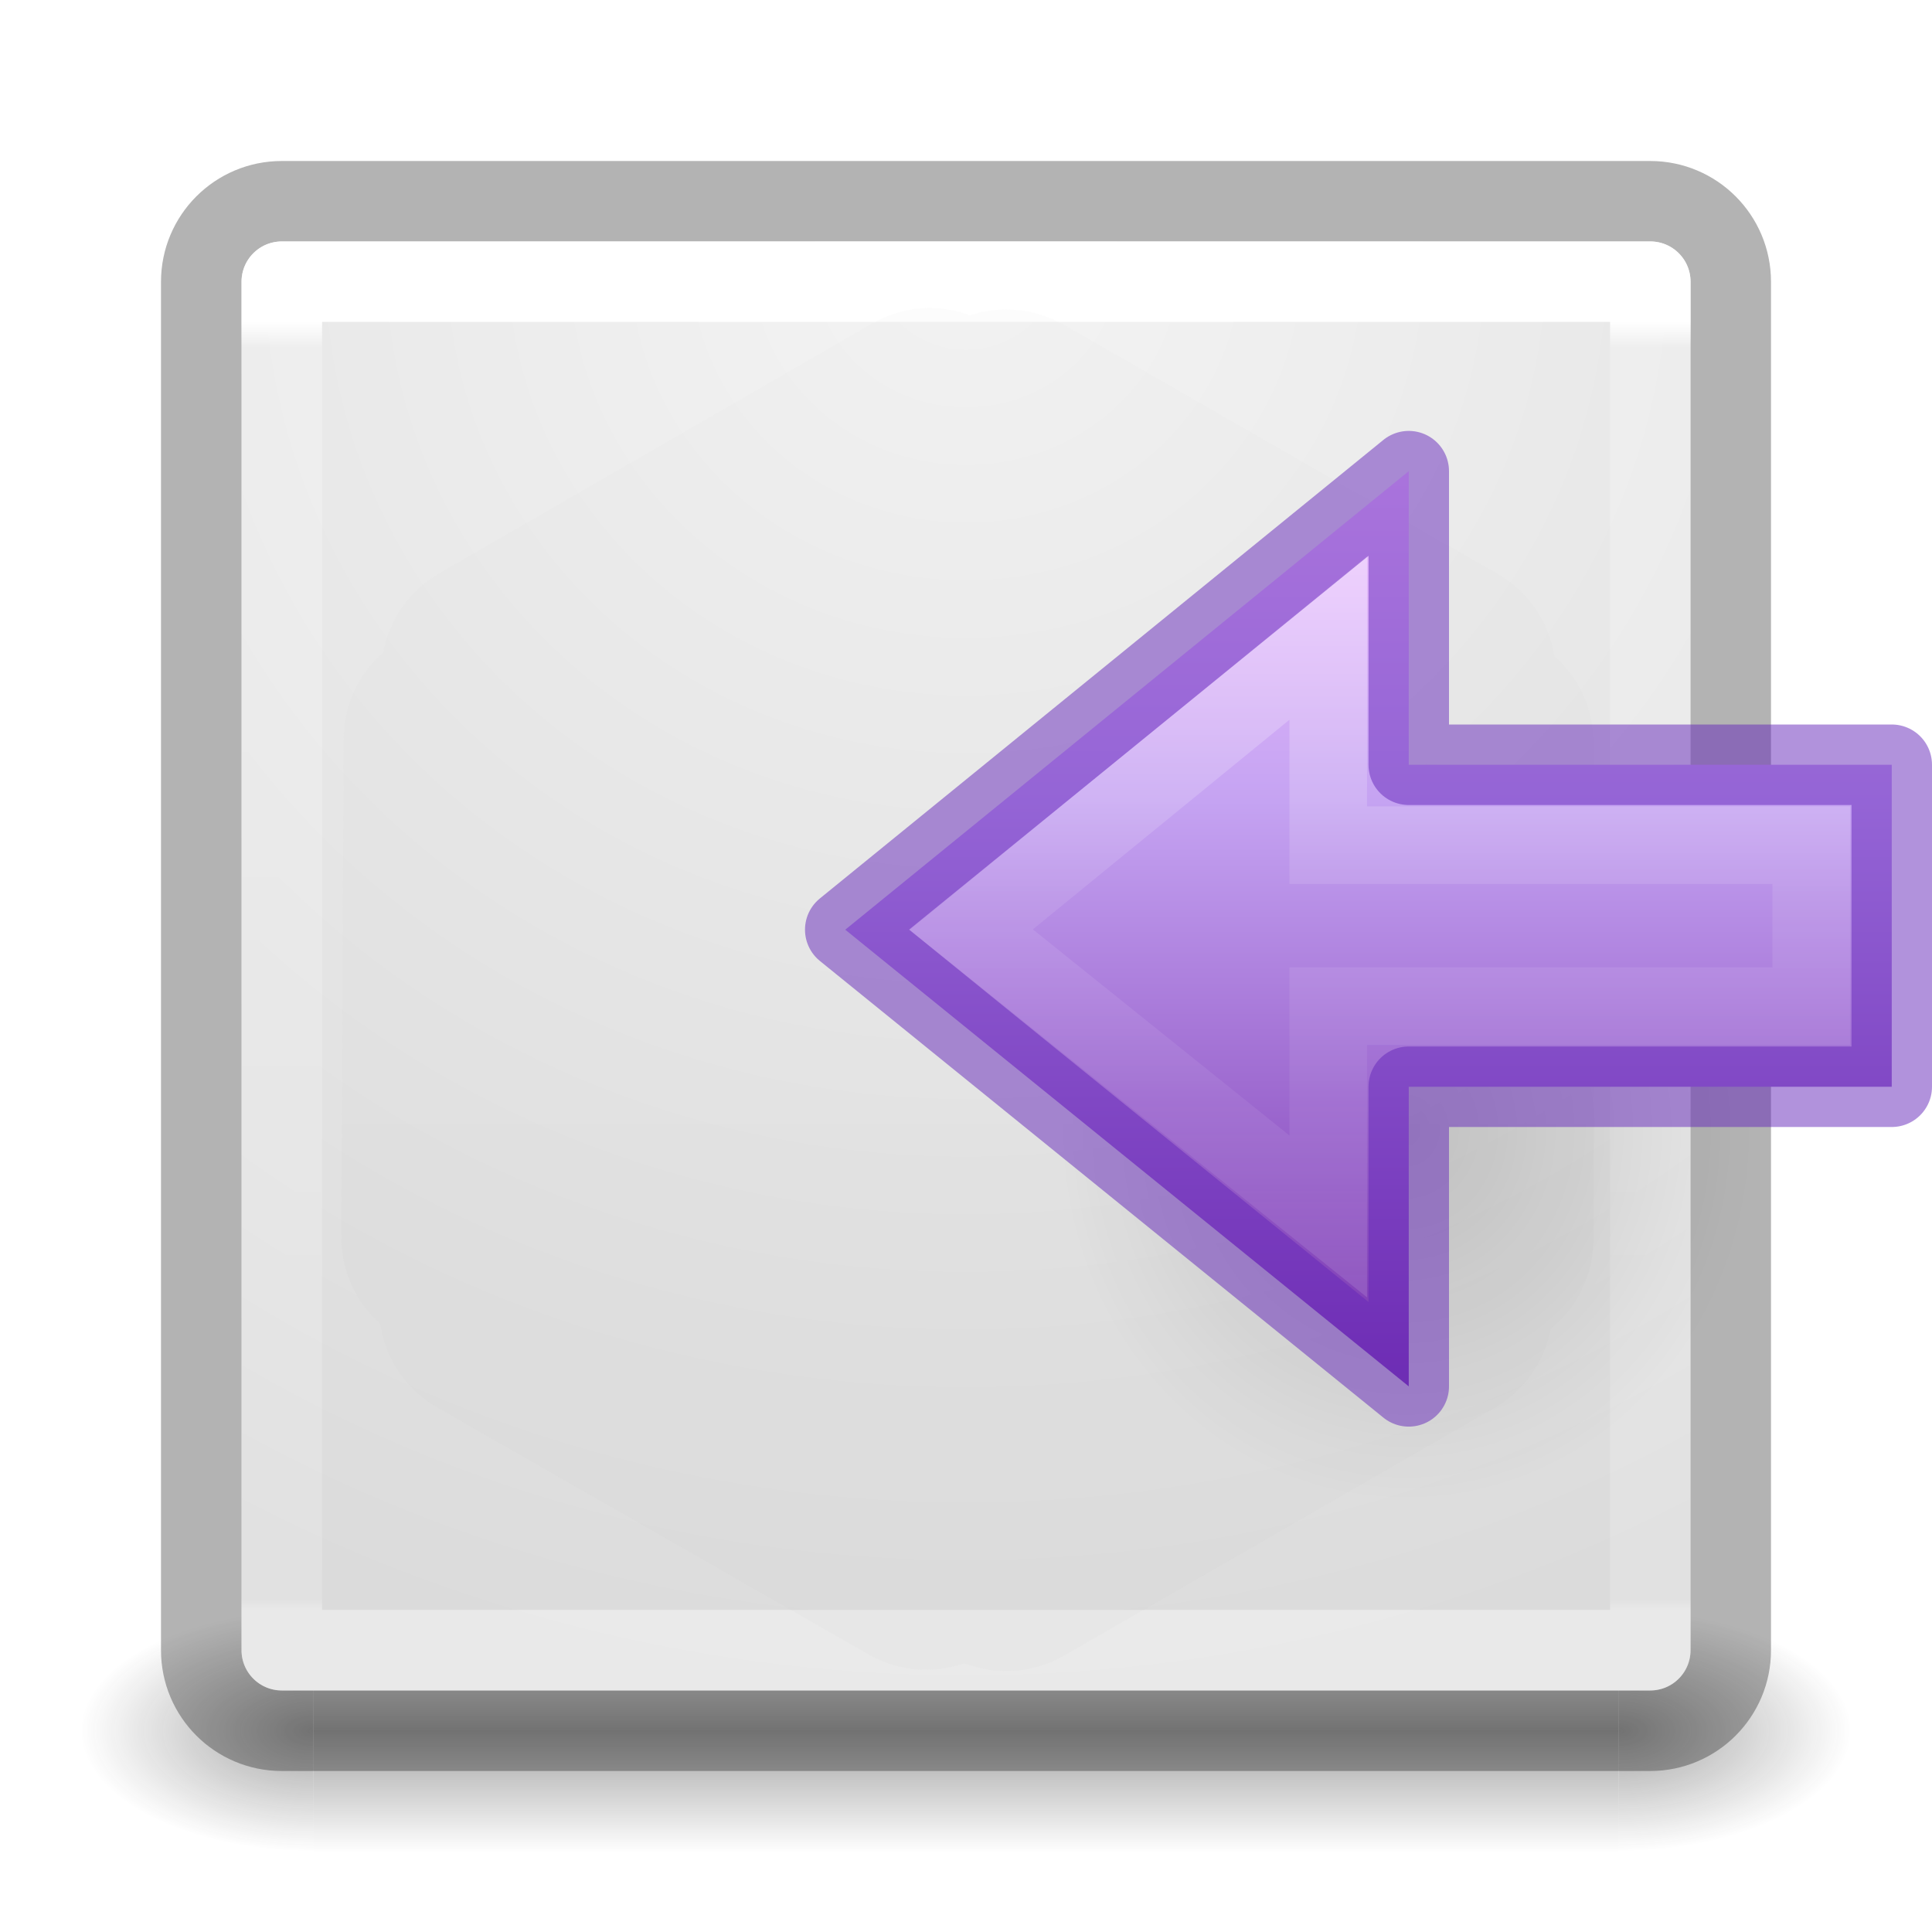
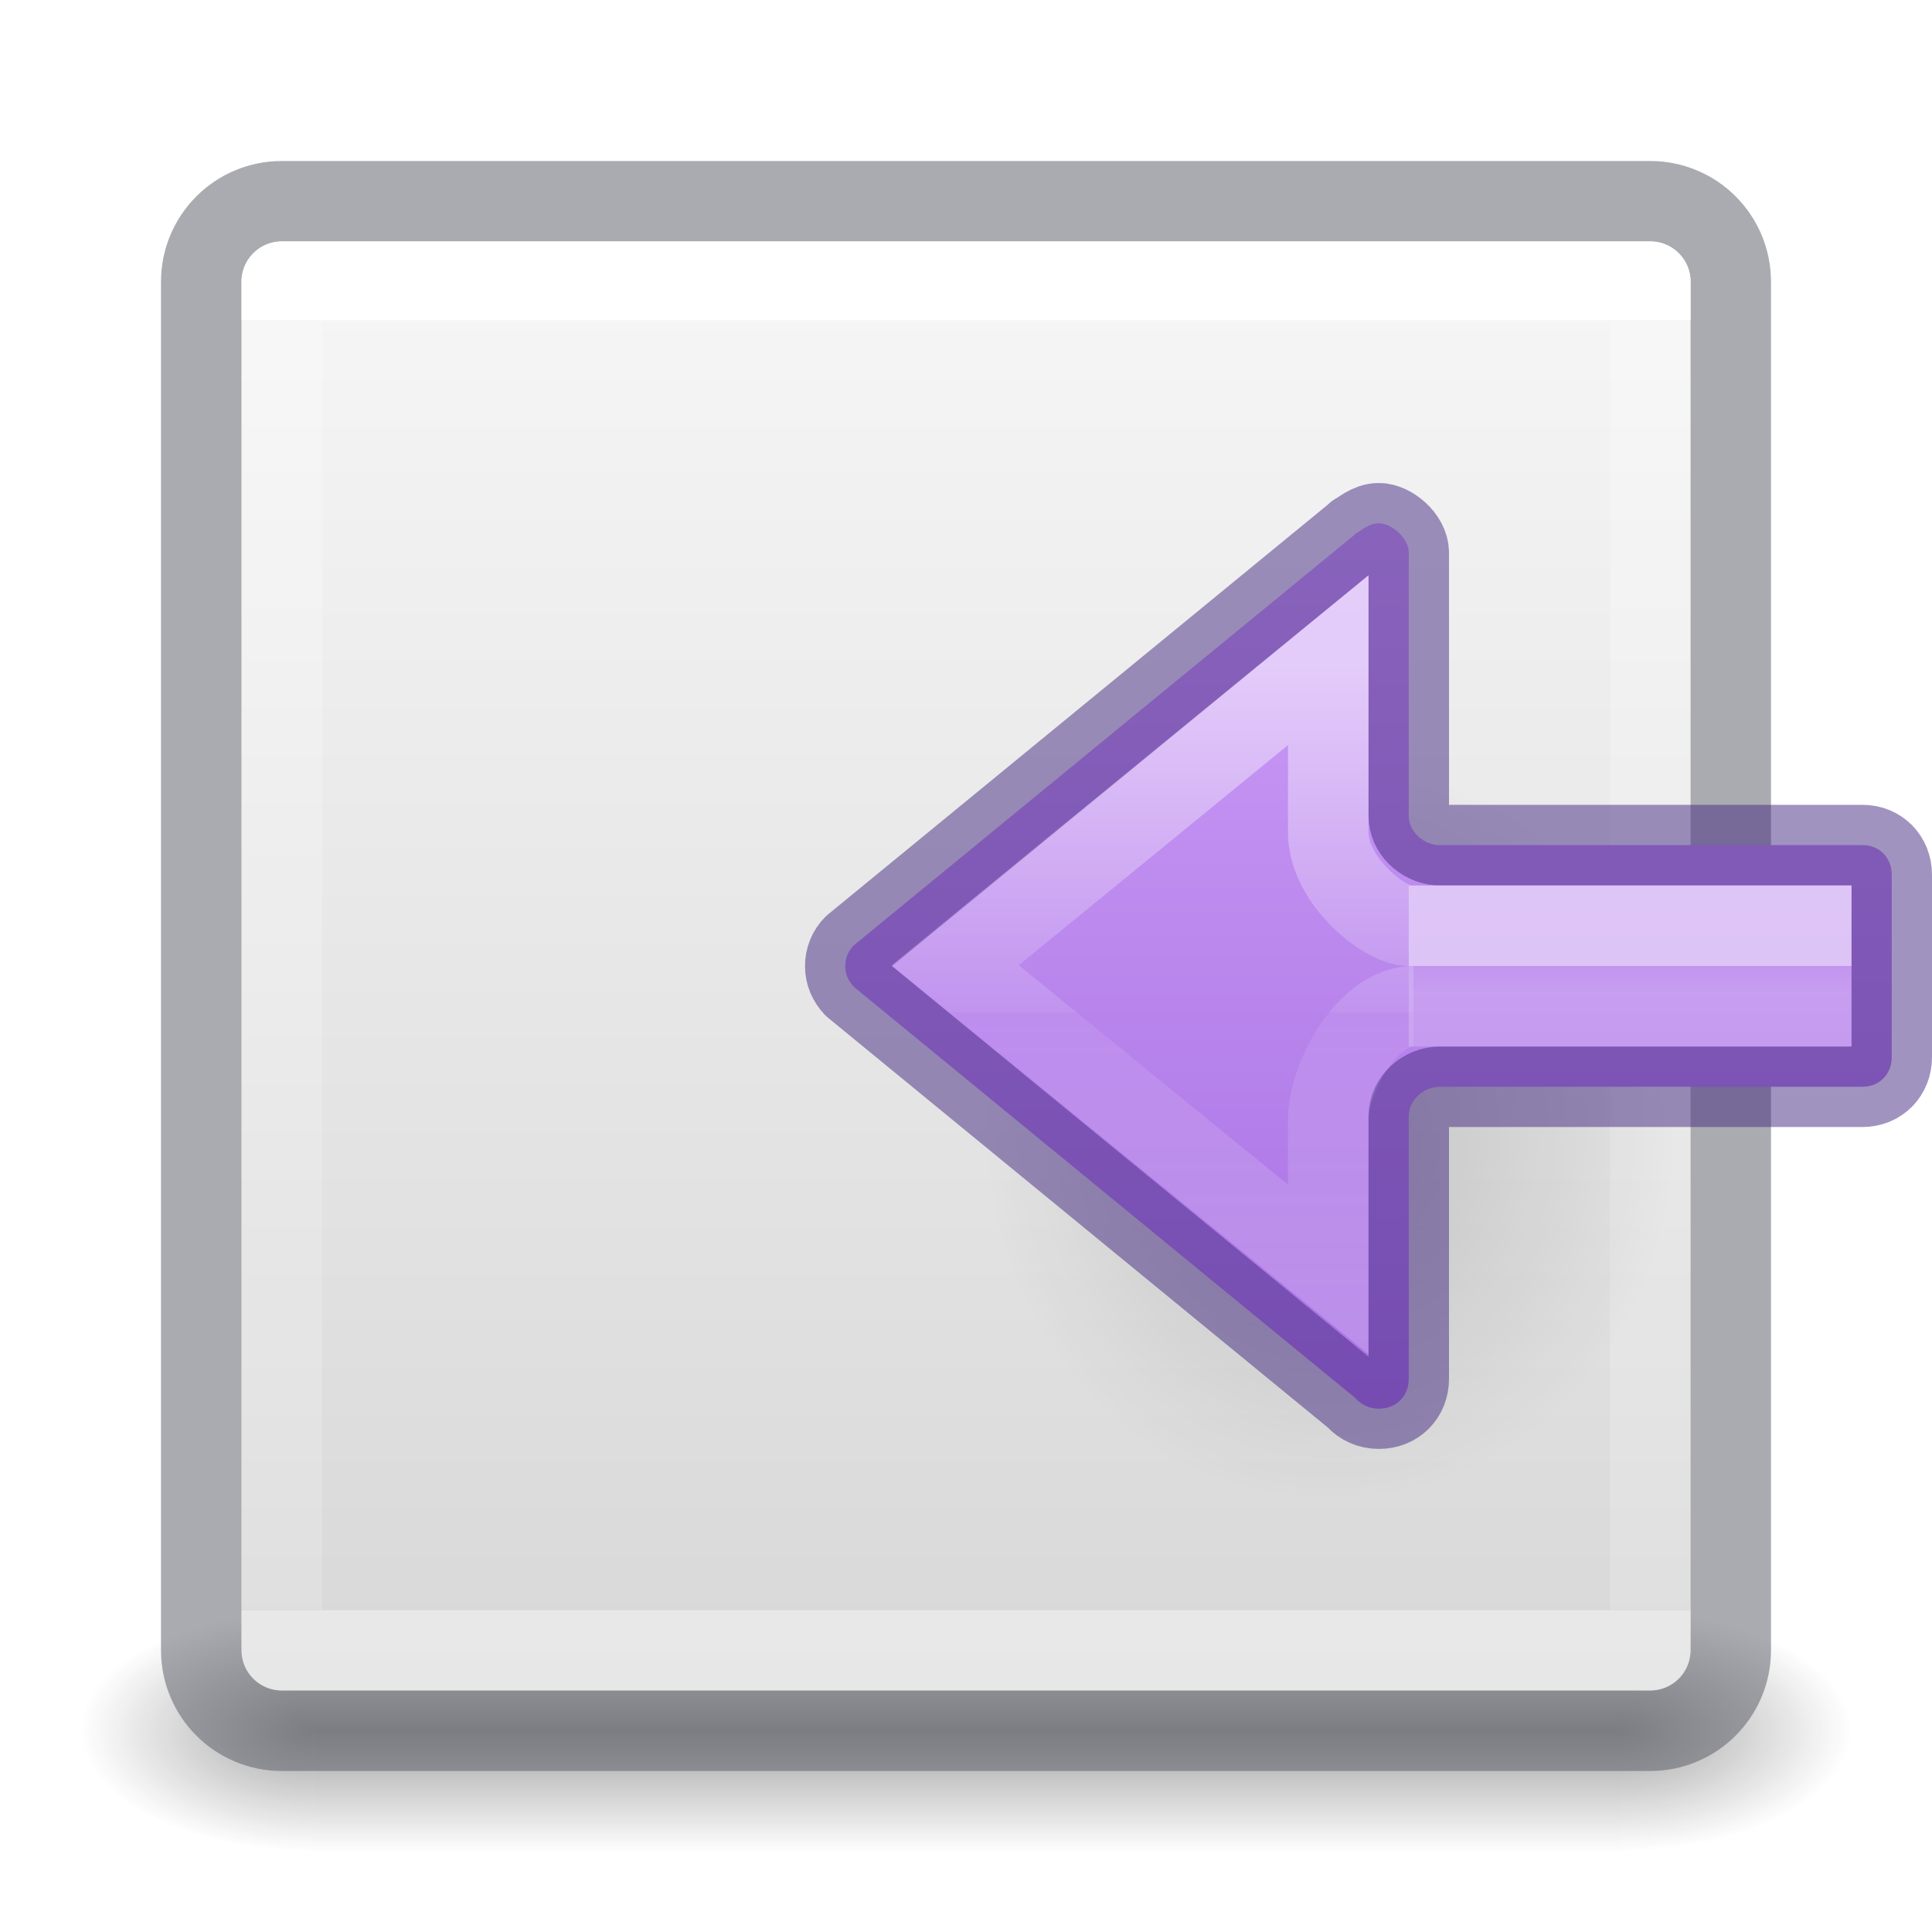
<svg xmlns="http://www.w3.org/2000/svg" xmlns:xlink="http://www.w3.org/1999/xlink" height="24" width="24">
-   <linearGradient id="a" gradientTransform="matrix(0 -.5372019 -.5768172 0 49.99719 27.86562)" gradientUnits="userSpaceOnUse" x1="40.958" x2="18.681" y1="46.971" y2="46.971">
+   <linearGradient id="a" gradientUnits="userSpaceOnUse" x1="12.001" x2="12.001" y1="3.981" y2="20">
    <stop offset="0" stop-color="#fff" />
-     <stop offset=".45" stop-color="#fff" stop-opacity=".235" />
-     <stop offset=".65" stop-color="#fff" stop-opacity=".157" />
+     <stop offset="0" stop-color="#fff" stop-opacity=".235" />
+     <stop offset="1" stop-color="#fff" stop-opacity=".157" />
    <stop offset="1" stop-color="#fff" stop-opacity=".392" />
  </linearGradient>
-   <linearGradient id="b" gradientTransform="matrix(-.4766877 0 0 .4438235 28.94314 3.441469)" gradientUnits="userSpaceOnUse" x1="23.732" x2="23.732" y1="5.394" y2="40.784">
-     <stop offset="0" stop-color="#f0c1ff" />
-     <stop offset=".262" stop-color="#c5a3f2" />
-     <stop offset=".705" stop-color="#7a36b1" />
-     <stop offset="1" stop-color="#4c2d81" />
-   </linearGradient>
-   <radialGradient id="c" cx="24.837" cy="36.421" gradientTransform="matrix(-.2759814 0 0 -.2958315 24.3238 24.81921)" gradientUnits="userSpaceOnUse" r="15.645">
-     <stop offset="0" />
-     <stop offset="1" stop-opacity="0" />
-   </radialGradient>
-   <linearGradient id="d" gradientTransform="matrix(.4880685 0 0 .4871797 .303692 -.163629)" gradientUnits="userSpaceOnUse" x1="20" x2="20" y1="43" y2="3">
-     <stop offset="0" stop-color="#aaa" />
-     <stop offset="1" stop-color="#c8c8c8" />
-   </linearGradient>
-   <linearGradient id="e" gradientUnits="userSpaceOnUse" x1="12.001" x2="12.001" y1="3.997" y2="20.001">
-     <stop offset="0" stop-color="#fff" />
-     <stop offset=".02" stop-color="#fff" stop-opacity=".235" />
-     <stop offset=".991" stop-color="#fff" stop-opacity=".157" />
-     <stop offset="1" stop-color="#fff" stop-opacity=".392" />
-   </linearGradient>
-   <radialGradient id="f" cx="7.496" cy="8.45" gradientTransform="matrix(0 .8950525 -.9468588 -.00000002 20.00079 -3.440166)" gradientUnits="userSpaceOnUse" r="20">
-     <stop offset="0" stop-color="#f4f4f4" />
-     <stop offset="1" stop-color="#dbdbdb" />
-   </radialGradient>
-   <radialGradient id="g" cx="4.993" cy="43.5" gradientTransform="matrix(2.003784 0 0 1.4 27.98813 -17.4)" gradientUnits="userSpaceOnUse" r="2.5" xlink:href="#h" />
-   <linearGradient id="h">
+   <radialGradient id="b" cx="4.993" cy="43.5" gradientTransform="matrix(1.160086 0 0 .5999999 14.30892 -4.599995)" gradientUnits="userSpaceOnUse" r="2.5" xlink:href="#c" />
+   <linearGradient id="c">
    <stop offset="0" stop-color="#181818" />
    <stop offset="1" stop-color="#181818" stop-opacity="0" />
  </linearGradient>
-   <radialGradient id="i" cx="4.993" cy="43.5" gradientTransform="matrix(2.003784 0 0 1.4 -20.01187 -104.4)" gradientUnits="userSpaceOnUse" r="2.5" xlink:href="#h" />
-   <linearGradient id="j" gradientUnits="userSpaceOnUse" x1="25.058" x2="25.058" y1="47.028" y2="39.999">
+   <radialGradient id="d" cx="4.993" cy="43.5" gradientTransform="matrix(1.160086 0 0 .5999999 -9.691086 -47.59999)" gradientUnits="userSpaceOnUse" r="2.5" xlink:href="#c" />
+   <linearGradient id="e" gradientTransform="matrix(.5789476 0 0 .4285713 -1.894739 2.857146)" gradientUnits="userSpaceOnUse" x1="25.058" x2="25.058" y1="47.028" y2="39.999">
    <stop offset="0" stop-color="#181818" stop-opacity="0" />
    <stop offset=".5" stop-color="#181818" />
    <stop offset="1" stop-color="#181818" stop-opacity="0" />
  </linearGradient>
-   <g opacity=".4" transform="matrix(.5789476 0 0 .4285713 -1.894738 2.857126)">
-     <path d="m38 40h5v7h-5z" fill="url(#g)" />
-     <path d="m-10-47h5v7h-5z" fill="url(#i)" transform="scale(-1)" />
-     <path d="m10 40h28v7h-28z" fill="url(#j)" />
-   </g>
-   <rect fill="url(#f)" height="18" rx=".5" width="18" x="3" y="3" />
-   <rect fill="none" height="19" opacity=".3" rx="1" stroke="#000" stroke-linecap="round" stroke-linejoin="round" width="19" x="2.5" y="2.5" />
-   <path d="m3.501 3.499h17v17h-17z" fill="none" stroke="url(#e)" stroke-linecap="round" stroke-linejoin="round" />
-   <path d="m11.514 3.825a1.433 1.43 0 0 0 -.686.198l-5.384 3.106a1.433 1.43 0 0 0 -.686.99 1.433 1.43 0 0 0 -.015 0 1.433 1.43 0 0 0 -.473 1.066l-.031 6.196a1.433 1.43 0 0 0 .488 1.066 1.433 1.43 0 0 0 0 .015 1.433 1.43 0 0 0 .702 1.02l5.369 3.075a1.433 1.43 0 0 0 1.174.107 1.433 1.43 0 0 0 .015 0 1.433 1.43 0 0 0 1.22-.091l5.369-3.091a1.433 1.43 0 0 0 .686-.974 1.433 1.43 0 0 0 .534-1.096v-6.196a1.433 1.43 0 0 0 -.488-1.066 1.433 1.43 0 0 0 -.702-1.02l-5.384-3.091a1.433 1.43 0 0 0 -1.174-.122 1.433 1.43 0 0 0 -.534-.091z" fill="url(#d)" opacity=".05" />
-   <path d="m13.152 14.045a4.318 4.628 0 1 1 8.635 0 4.318 4.628 0 0 1 -8.635 0z" fill="url(#c)" fill-rule="evenodd" opacity=".141" />
-   <path d="m17.5 17.222-7-5.673 7-5.696v3.647h6v4h-6z" display="block" fill="url(#b)" />
+   <linearGradient id="f" gradientUnits="userSpaceOnUse" x1="10.844" x2="10.844" y1="-.908" y2="-23.126">
+     <stop offset="0" stop-color="#fafafa" />
+     <stop offset="1" stop-color="#d4d4d4" />
+   </linearGradient>
+   <radialGradient id="g" cx="24.837" cy="36.421" gradientTransform="matrix(.2759814 0 0 -.2958315 9.676194 24.81921)" gradientUnits="userSpaceOnUse" r="15.645">
+     <stop offset="0" />
+     <stop offset="1" stop-opacity="0" />
+   </radialGradient>
+   <linearGradient id="h" gradientTransform="matrix(.689597 0 0 .6382354 17.61853 -5.989018)" gradientUnits="userSpaceOnUse" x1="-2.521" x2="-2.521" y1="22.402" y2="35.269">
+     <stop offset="0" stop-color="#fff" />
+     <stop offset=".52" stop-color="#fff" stop-opacity=".235" />
+     <stop offset=".52" stop-color="#fff" stop-opacity=".157" />
+     <stop offset="1" stop-color="#fff" stop-opacity=".392" />
+   </linearGradient>
+   <linearGradient id="i" gradientTransform="matrix(.58604 0 0 .3333361 17.88429 2.442686)" gradientUnits="userSpaceOnUse" x1="5.032" x2="5.032" y1="28.672" y2="29.672">
+     <stop offset="0" stop-color="#fff" />
+     <stop offset="0" stop-color="#fff" stop-opacity=".235" />
+     <stop offset="1" stop-color="#fff" stop-opacity=".392" />
+   </linearGradient>
+   <linearGradient id="j" gradientUnits="userSpaceOnUse" x1="17.129" x2="17.129" y1="6.5" y2="18.202">
+     <stop offset="0" stop-color="#cd9ef7" />
+     <stop offset="1" stop-color="#a56de2" />
+   </linearGradient>
+   <path d="m20.105 20h2.895v3h-2.895z" fill="url(#b)" opacity=".4" />
+   <path d="m-3.895-23h2.895v3h-2.895z" fill="url(#d)" opacity=".4" transform="scale(-1)" />
+   <path d="m3.895 20h16.211v3h-16.211z" fill="url(#e)" opacity=".4" />
+   <rect fill="url(#f)" height="18" rx=".5" transform="scale(1 -1)" width="18" x="3" y="-21" />
+   <rect fill="none" height="19" opacity=".5" rx="1" stroke="#555761" stroke-linecap="round" stroke-linejoin="round" width="19" x="2.5" y="2.5" />
+   <path d="m3.501 3.499h17v17h-17z" fill="none" stroke="url(#a)" stroke-linecap="round" stroke-linejoin="round" />
+   <path d="m20.848 14.045a4.318 4.628 0 1 0 -8.635 0 4.318 4.628 0 0 0 8.635 0z" fill="url(#g)" fill-rule="evenodd" opacity=".141" />
+   <path d="m17.129 6.5c-.129 0-.229.101-.285.126-.005.005-.01.011-.016.016l-6.224 5.103c-.066.067-.104.157-.104.257 0 .099.039.184.104.255l6.224 5.103c.005.005.011.01.016.016.07.076.168.123.285.123.218 0 .371-.158.371-.371v-3.262c-0-.199.182-.366.393-.366h5.246c.207 0 .361-.157.361-.367v-2.268c0-.21-.155-.367-.361-.367h-5.281c-.193-.018-.358-.177-.358-.364v-3.267c0-.191-.223-.367-.371-.367z" fill="url(#j)" stroke="#452981" stroke-linecap="round" stroke-linejoin="round" stroke-opacity=".5" />
  <g fill="none">
-     <path d="m16.5 15.111-4.435-3.563 4.435-3.623v2.574h6v2h-6z" display="block" opacity=".401" stroke="url(#a)" stroke-miterlimit="7" stroke-width=".964" />
-     <path d="m17.5 17.222-7-5.673 7-5.696v3.647h6v4h-6z" opacity=".5" stroke="#6326b9" stroke-linejoin="round" />
+     <path d="m17.5 12.5h5v-1h-5" opacity=".5" stroke="url(#i)" stroke-width="1" />
+     <path d="m17.559 12.5c-.568 0-1.058.878-1.059 1.406v1.864l-4.635-3.779 4.635-3.79v2.139c0 .599.699 1.16 1 1.16" opacity=".5" stroke="url(#h)" />
  </g>
</svg>
